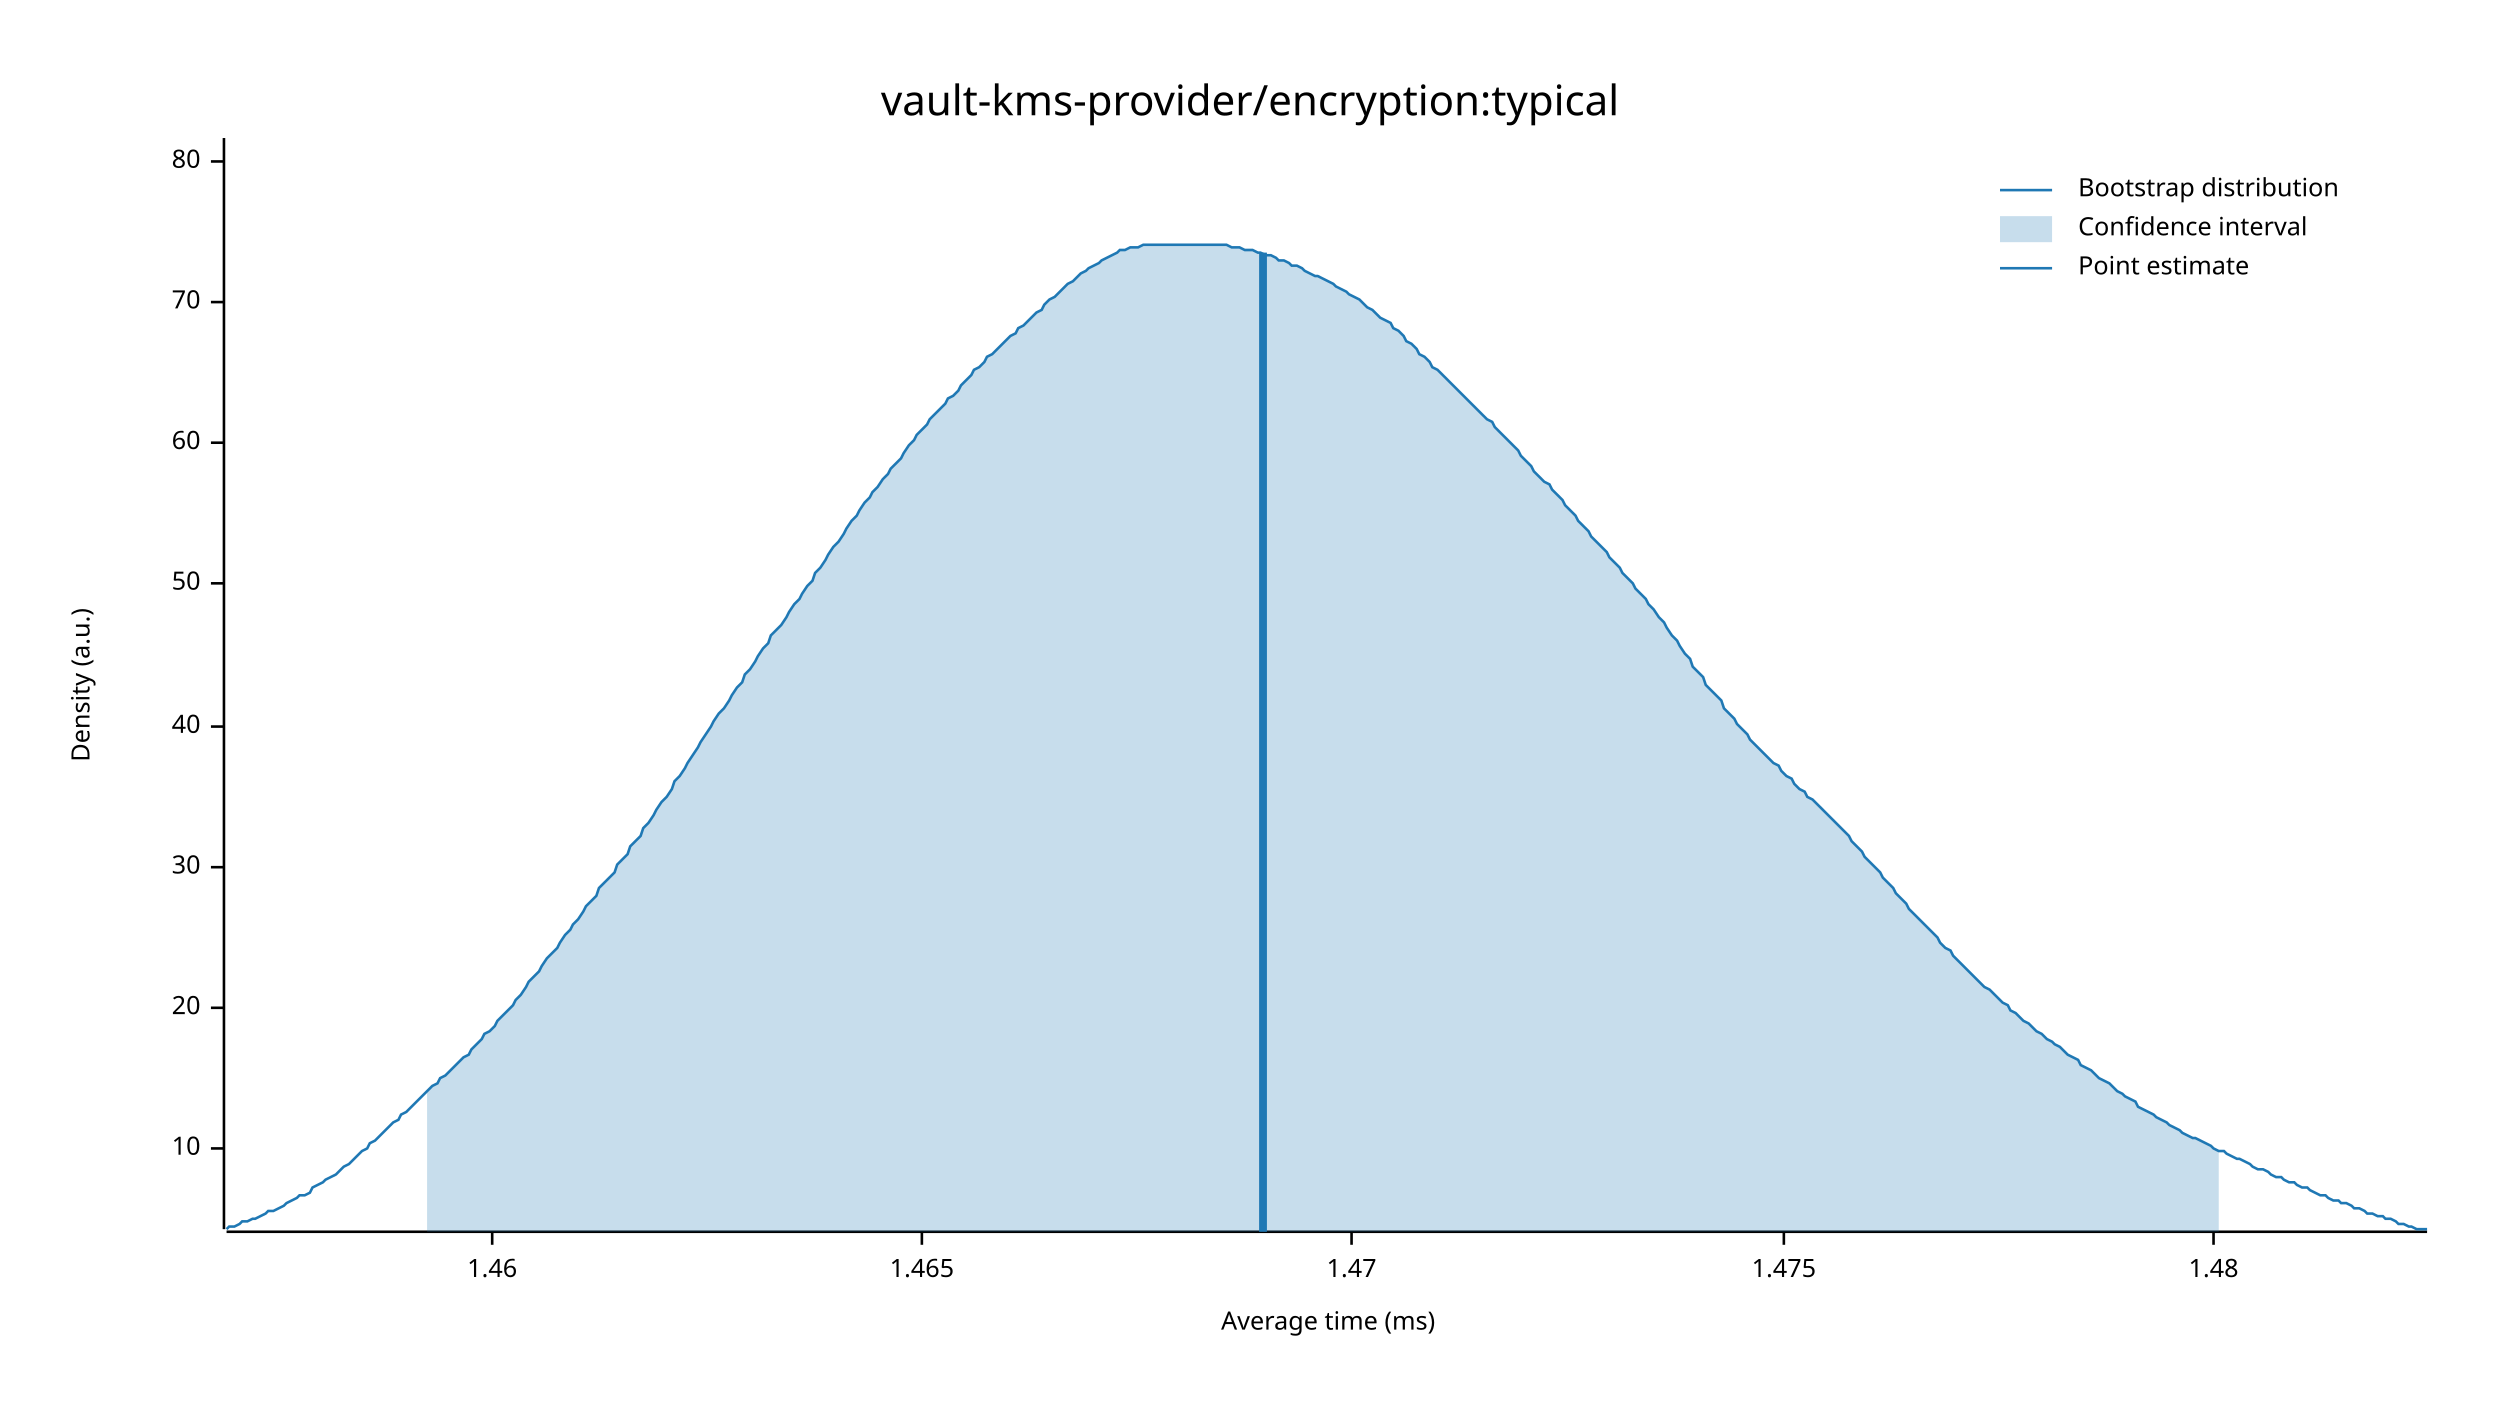
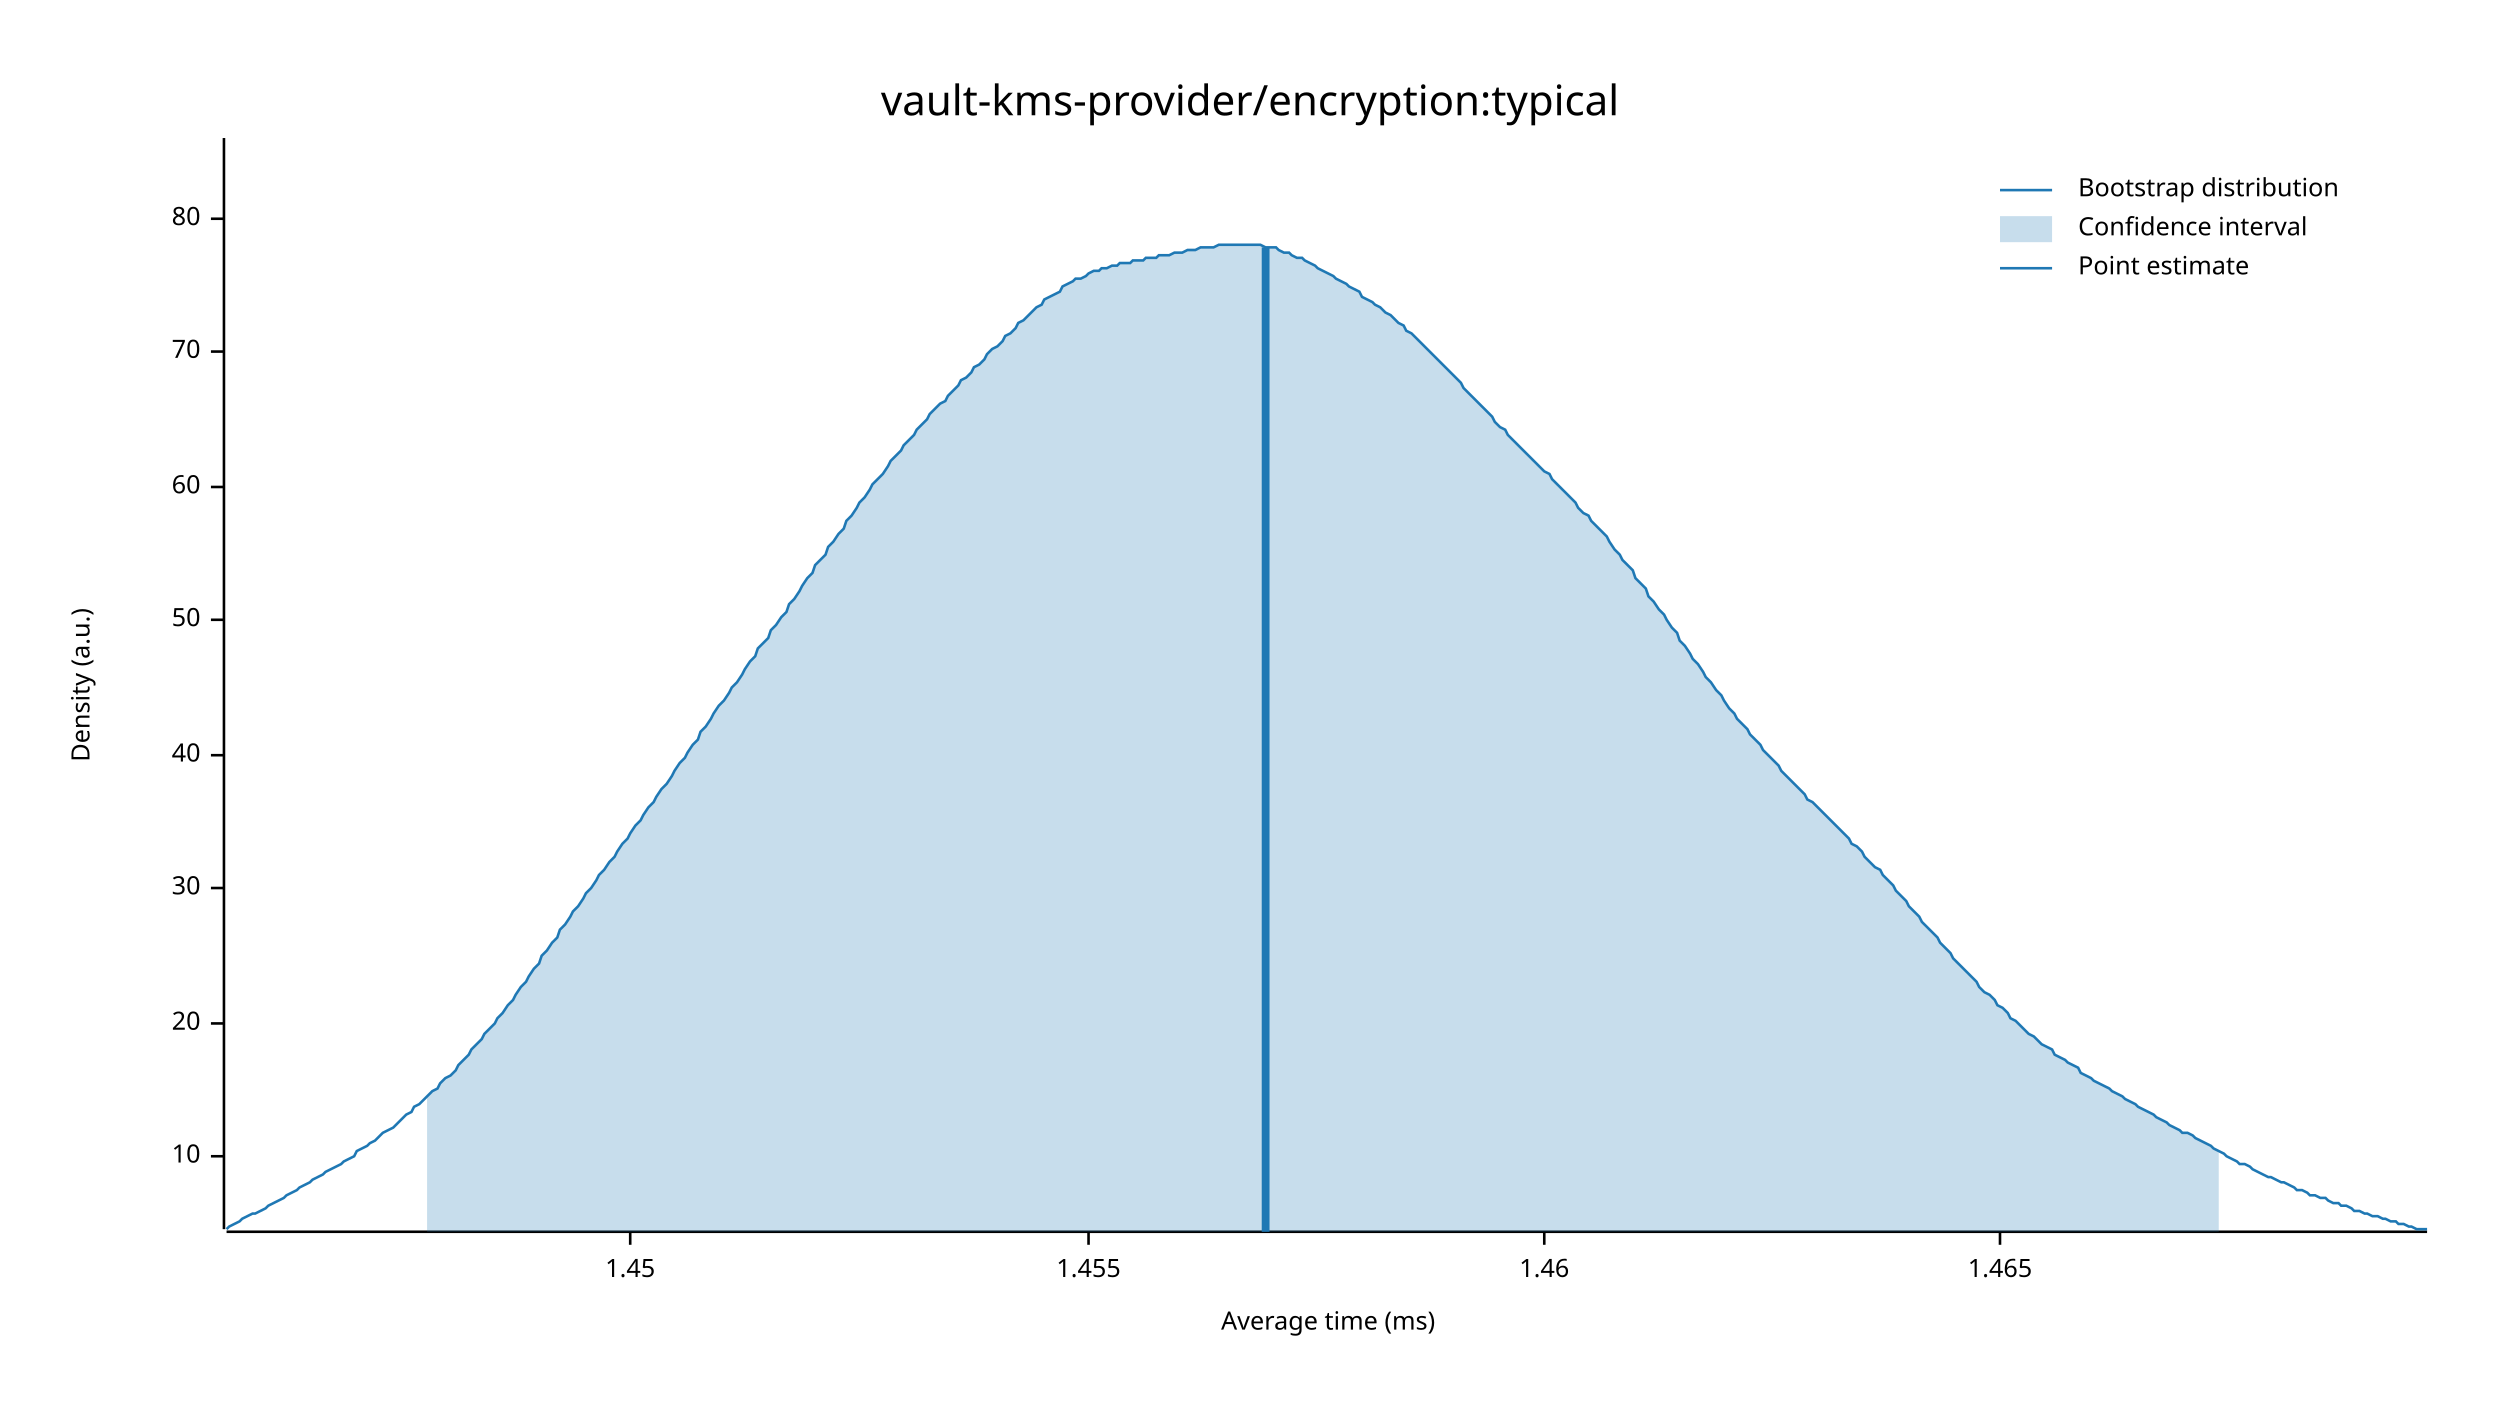
<svg xmlns="http://www.w3.org/2000/svg" width="960" height="540" viewBox="0 0 960 540">
  <text x="480" y="32" dy="0.76em" text-anchor="middle" font-family="sans-serif" font-size="16.129" opacity="1" fill="#000000">
vault-kms-provider/encryption:typical
</text>
  <text x="27" y="263" dy="0.76em" text-anchor="middle" font-family="sans-serif" font-size="9.677" opacity="1" fill="#000000" transform="rotate(270, 27, 263)">
Density (a.u.)
</text>
  <text x="510" y="513" dy="-0.5ex" text-anchor="middle" font-family="sans-serif" font-size="9.677" opacity="1" fill="#000000">
Average time (ms)
</text>
  <polyline fill="none" opacity="1" stroke="#000000" stroke-width="1" points="86,53 86,472 " />
-   <text x="77" y="441" dy="0.5ex" text-anchor="end" font-family="sans-serif" font-size="9.677" opacity="1" fill="#000000">
+   <text x="77" y="444" dy="0.5ex" text-anchor="end" font-family="sans-serif" font-size="9.677" opacity="1" fill="#000000">
10
</text>
-   <polyline fill="none" opacity="1" stroke="#000000" stroke-width="1" points="81,441 86,441 " />
-   <text x="77" y="387" dy="0.5ex" text-anchor="end" font-family="sans-serif" font-size="9.677" opacity="1" fill="#000000">
+   <polyline fill="none" opacity="1" stroke="#000000" stroke-width="1" points="81,444 86,444 " />
+   <text x="77" y="393" dy="0.5ex" text-anchor="end" font-family="sans-serif" font-size="9.677" opacity="1" fill="#000000">
20
</text>
-   <polyline fill="none" opacity="1" stroke="#000000" stroke-width="1" points="81,387 86,387 " />
-   <text x="77" y="333" dy="0.5ex" text-anchor="end" font-family="sans-serif" font-size="9.677" opacity="1" fill="#000000">
+   <polyline fill="none" opacity="1" stroke="#000000" stroke-width="1" points="81,393 86,393 " />
+   <text x="77" y="341" dy="0.5ex" text-anchor="end" font-family="sans-serif" font-size="9.677" opacity="1" fill="#000000">
30
</text>
-   <polyline fill="none" opacity="1" stroke="#000000" stroke-width="1" points="81,333 86,333 " />
-   <text x="77" y="279" dy="0.5ex" text-anchor="end" font-family="sans-serif" font-size="9.677" opacity="1" fill="#000000">
+   <polyline fill="none" opacity="1" stroke="#000000" stroke-width="1" points="81,341 86,341 " />
+   <text x="77" y="290" dy="0.5ex" text-anchor="end" font-family="sans-serif" font-size="9.677" opacity="1" fill="#000000">
40
</text>
-   <polyline fill="none" opacity="1" stroke="#000000" stroke-width="1" points="81,279 86,279 " />
-   <text x="77" y="224" dy="0.5ex" text-anchor="end" font-family="sans-serif" font-size="9.677" opacity="1" fill="#000000">
+   <polyline fill="none" opacity="1" stroke="#000000" stroke-width="1" points="81,290 86,290 " />
+   <text x="77" y="238" dy="0.5ex" text-anchor="end" font-family="sans-serif" font-size="9.677" opacity="1" fill="#000000">
50
</text>
-   <polyline fill="none" opacity="1" stroke="#000000" stroke-width="1" points="81,224 86,224 " />
-   <text x="77" y="170" dy="0.5ex" text-anchor="end" font-family="sans-serif" font-size="9.677" opacity="1" fill="#000000">
+   <polyline fill="none" opacity="1" stroke="#000000" stroke-width="1" points="81,238 86,238 " />
+   <text x="77" y="187" dy="0.5ex" text-anchor="end" font-family="sans-serif" font-size="9.677" opacity="1" fill="#000000">
60
</text>
-   <polyline fill="none" opacity="1" stroke="#000000" stroke-width="1" points="81,170 86,170 " />
-   <text x="77" y="116" dy="0.5ex" text-anchor="end" font-family="sans-serif" font-size="9.677" opacity="1" fill="#000000">
+   <polyline fill="none" opacity="1" stroke="#000000" stroke-width="1" points="81,187 86,187 " />
+   <text x="77" y="135" dy="0.5ex" text-anchor="end" font-family="sans-serif" font-size="9.677" opacity="1" fill="#000000">
70
</text>
-   <polyline fill="none" opacity="1" stroke="#000000" stroke-width="1" points="81,116 86,116 " />
-   <text x="77" y="62" dy="0.5ex" text-anchor="end" font-family="sans-serif" font-size="9.677" opacity="1" fill="#000000">
+   <polyline fill="none" opacity="1" stroke="#000000" stroke-width="1" points="81,135 86,135 " />
+   <text x="77" y="84" dy="0.5ex" text-anchor="end" font-family="sans-serif" font-size="9.677" opacity="1" fill="#000000">
80
</text>
-   <polyline fill="none" opacity="1" stroke="#000000" stroke-width="1" points="81,62 86,62 " />
+   <polyline fill="none" opacity="1" stroke="#000000" stroke-width="1" points="81,84 86,84 " />
  <polyline fill="none" opacity="1" stroke="#000000" stroke-width="1" points="87,473 932,473 " />
-   <text x="189" y="483" dy="0.76em" text-anchor="middle" font-family="sans-serif" font-size="9.677" opacity="1" fill="#000000">
+   <text x="242" y="483" dy="0.76em" text-anchor="middle" font-family="sans-serif" font-size="9.677" opacity="1" fill="#000000">
+ 1.45
+ </text>
+   <polyline fill="none" opacity="1" stroke="#000000" stroke-width="1" points="242,473 242,478 " />
+   <text x="418" y="483" dy="0.76em" text-anchor="middle" font-family="sans-serif" font-size="9.677" opacity="1" fill="#000000">
+ 1.455
+ </text>
+   <polyline fill="none" opacity="1" stroke="#000000" stroke-width="1" points="418,473 418,478 " />
+   <text x="593" y="483" dy="0.76em" text-anchor="middle" font-family="sans-serif" font-size="9.677" opacity="1" fill="#000000">
1.46
</text>
-   <polyline fill="none" opacity="1" stroke="#000000" stroke-width="1" points="189,473 189,478 " />
-   <text x="354" y="483" dy="0.76em" text-anchor="middle" font-family="sans-serif" font-size="9.677" opacity="1" fill="#000000">
+   <polyline fill="none" opacity="1" stroke="#000000" stroke-width="1" points="593,473 593,478 " />
+   <text x="768" y="483" dy="0.76em" text-anchor="middle" font-family="sans-serif" font-size="9.677" opacity="1" fill="#000000">
1.465
</text>
-   <polyline fill="none" opacity="1" stroke="#000000" stroke-width="1" points="354,473 354,478 " />
-   <text x="519" y="483" dy="0.76em" text-anchor="middle" font-family="sans-serif" font-size="9.677" opacity="1" fill="#000000">
- 1.47
- </text>
-   <polyline fill="none" opacity="1" stroke="#000000" stroke-width="1" points="519,473 519,478 " />
-   <text x="685" y="483" dy="0.76em" text-anchor="middle" font-family="sans-serif" font-size="9.677" opacity="1" fill="#000000">
- 1.475
- </text>
-   <polyline fill="none" opacity="1" stroke="#000000" stroke-width="1" points="685,473 685,478 " />
-   <text x="850" y="483" dy="0.76em" text-anchor="middle" font-family="sans-serif" font-size="9.677" opacity="1" fill="#000000">
- 1.48
- </text>
-   <polyline fill="none" opacity="1" stroke="#000000" stroke-width="1" points="850,473 850,478 " />
-   <polyline fill="none" opacity="1" stroke="#1F78B4" stroke-width="1" points="87,472 88,471 90,471 92,470 93,469 95,469 97,468 98,468 100,467 102,466 103,465 105,465 107,464 109,463 110,462 112,461 114,460 115,459 117,459 119,458 120,456 122,455 124,454 125,453 127,452 129,451 131,449 132,448 134,447 136,445 137,444 139,442 141,441 142,439 144,438 146,436 147,435 149,433 151,431 153,430 154,428 156,427 158,425 159,424 161,422 163,420 164,419 166,417 168,416 169,414 171,413 173,411 175,409 176,408 178,406 180,405 181,403 183,401 185,399 186,397 188,396 190,394 191,392 193,390 195,388 197,386 198,384 200,382 202,379 203,377 205,375 207,373 208,371 210,368 212,366 214,364 215,362 217,359 219,357 220,355 222,353 224,350 225,348 227,346 229,344 230,341 232,339 234,337 236,335 237,332 239,330 241,328 242,325 244,323 246,321 247,318 249,316 251,313 252,311 254,308 256,306 258,303 259,300 261,298 263,295 264,293 266,290 268,287 269,285 271,282 273,279 274,277 276,274 278,272 280,269 281,267 283,264 285,262 286,259 288,257 290,254 291,252 293,249 295,247 296,244 298,242 300,240 302,237 303,235 305,232 307,230 308,228 310,225 312,223 313,220 315,218 317,215 318,213 320,210 322,208 324,205 325,203 327,200 329,198 330,196 332,193 334,191 335,189 337,187 339,184 341,182 342,180 344,178 346,176 347,174 349,171 351,169 352,167 354,165 356,163 357,161 359,159 361,157 363,155 364,153 366,152 368,150 369,148 371,146 373,144 374,142 376,141 378,139 379,137 381,136 383,134 385,132 386,131 388,129 390,128 391,126 393,125 395,123 396,122 398,120 400,119 401,117 403,115 405,114 407,112 408,111 410,109 412,108 413,107 415,105 417,104 418,103 420,102 422,101 423,100 425,99 427,98 429,97 430,96 432,96 434,95 435,95 437,95 439,94 440,94 442,94 444,94 445,94 447,94 449,94 451,94 452,94 454,94 456,94 457,94 459,94 461,94 462,94 464,94 466,94 468,94 469,94 471,94 473,95 474,95 476,95 478,96 479,96 481,96 483,97 484,97 486,98 488,98 490,99 491,100 493,100 495,101 496,102 498,102 500,103 501,104 503,105 505,106 506,106 508,107 510,108 512,109 513,110 515,111 517,112 518,113 520,114 522,115 523,116 525,118 527,119 528,120 530,122 532,123 534,124 535,126 537,127 539,129 540,131 542,132 544,134 545,136 547,137 549,139 550,141 552,142 554,144 556,146 557,147 559,149 561,151 562,152 564,154 566,156 567,157 569,159 571,161 573,162 574,164 576,166 578,168 579,169 581,171 583,173 584,175 586,177 588,179 589,181 591,183 593,185 595,186 596,188 598,190 600,192 601,194 603,196 605,198 606,200 608,202 610,204 611,206 613,208 615,210 617,212 618,214 620,216 622,218 623,220 625,222 627,224 628,226 630,228 632,230 633,232 635,234 637,237 639,239 640,241 642,244 644,246 645,248 647,251 649,253 650,256 652,258 654,260 655,263 657,265 659,267 661,269 662,272 664,274 666,276 667,278 669,280 671,282 672,284 674,286 676,288 677,289 679,291 681,293 683,294 684,296 686,298 688,299 689,301 691,303 693,304 694,306 696,307 698,309 700,311 701,312 703,314 705,316 706,317 708,319 710,321 711,323 713,325 715,327 716,329 718,331 720,333 722,335 723,337 725,339 727,341 728,343 730,345 732,347 733,349 735,351 737,353 738,354 740,356 742,358 744,360 745,362 747,364 749,365 750,367 752,369 754,371 755,372 757,374 759,376 760,377 762,379 764,380 766,382 767,383 769,385 771,386 772,388 774,389 776,391 777,392 779,393 781,395 782,396 784,397 786,399 788,400 789,401 791,402 793,404 794,405 796,406 798,407 799,409 801,410 803,411 804,412 806,414 808,415 810,416 811,417 813,419 815,420 816,421 818,422 820,423 821,425 823,426 825,427 827,428 828,429 830,430 832,431 833,432 835,433 837,434 838,435 840,436 842,437 843,437 845,438 847,439 849,440 850,441 852,442 854,442 855,443 857,444 859,445 860,445 862,446 864,447 865,448 867,449 869,449 871,450 872,451 874,452 876,452 877,453 879,454 881,454 882,455 884,456 886,456 887,457 889,458 891,459 893,459 894,460 896,461 898,461 899,462 901,462 903,463 904,464 906,464 908,465 909,466 911,466 913,467 915,467 916,468 918,468 920,469 921,470 923,470 925,471 926,471 928,472 930,472 932,472 " />
-   <polygon opacity="0.25" fill="#1F78B4" points="164,419 166,417 168,416 169,414 171,413 173,411 175,409 176,408 178,406 180,405 181,403 183,401 185,399 186,397 188,396 190,394 191,392 193,390 195,388 197,386 198,384 200,382 202,379 203,377 205,375 207,373 208,371 210,368 212,366 214,364 215,362 217,359 219,357 220,355 222,353 224,350 225,348 227,346 229,344 230,341 232,339 234,337 236,335 237,332 239,330 241,328 242,325 244,323 246,321 247,318 249,316 251,313 252,311 254,308 256,306 258,303 259,300 261,298 263,295 264,293 266,290 268,287 269,285 271,282 273,279 274,277 276,274 278,272 280,269 281,267 283,264 285,262 286,259 288,257 290,254 291,252 293,249 295,247 296,244 298,242 300,240 302,237 303,235 305,232 307,230 308,228 310,225 312,223 313,220 315,218 317,215 318,213 320,210 322,208 324,205 325,203 327,200 329,198 330,196 332,193 334,191 335,189 337,187 339,184 341,182 342,180 344,178 346,176 347,174 349,171 351,169 352,167 354,165 356,163 357,161 359,159 361,157 363,155 364,153 366,152 368,150 369,148 371,146 373,144 374,142 376,141 378,139 379,137 381,136 383,134 385,132 386,131 388,129 390,128 391,126 393,125 395,123 396,122 398,120 400,119 401,117 403,115 405,114 407,112 408,111 410,109 412,108 413,107 415,105 417,104 418,103 420,102 422,101 423,100 425,99 427,98 429,97 430,96 432,96 434,95 435,95 437,95 439,94 440,94 442,94 444,94 445,94 447,94 449,94 451,94 452,94 454,94 456,94 457,94 459,94 461,94 462,94 464,94 466,94 468,94 469,94 471,94 473,95 474,95 476,95 478,96 479,96 481,96 483,97 484,97 486,98 488,98 490,99 491,100 493,100 495,101 496,102 498,102 500,103 501,104 503,105 505,106 506,106 508,107 510,108 512,109 513,110 515,111 517,112 518,113 520,114 522,115 523,116 525,118 527,119 528,120 530,122 532,123 534,124 535,126 537,127 539,129 540,131 542,132 544,134 545,136 547,137 549,139 550,141 552,142 554,144 556,146 557,147 559,149 561,151 562,152 564,154 566,156 567,157 569,159 571,161 573,162 574,164 576,166 578,168 579,169 581,171 583,173 584,175 586,177 588,179 589,181 591,183 593,185 595,186 596,188 598,190 600,192 601,194 603,196 605,198 606,200 608,202 610,204 611,206 613,208 615,210 617,212 618,214 620,216 622,218 623,220 625,222 627,224 628,226 630,228 632,230 633,232 635,234 637,237 639,239 640,241 642,244 644,246 645,248 647,251 649,253 650,256 652,258 654,260 655,263 657,265 659,267 661,269 662,272 664,274 666,276 667,278 669,280 671,282 672,284 674,286 676,288 677,289 679,291 681,293 683,294 684,296 686,298 688,299 689,301 691,303 693,304 694,306 696,307 698,309 700,311 701,312 703,314 705,316 706,317 708,319 710,321 711,323 713,325 715,327 716,329 718,331 720,333 722,335 723,337 725,339 727,341 728,343 730,345 732,347 733,349 735,351 737,353 738,354 740,356 742,358 744,360 745,362 747,364 749,365 750,367 752,369 754,371 755,372 757,374 759,376 760,377 762,379 764,380 766,382 767,383 769,385 771,386 772,388 774,389 776,391 777,392 779,393 781,395 782,396 784,397 786,399 788,400 789,401 791,402 793,404 794,405 796,406 798,407 799,409 801,410 803,411 804,412 806,414 808,415 810,416 811,417 813,419 815,420 816,421 818,422 820,423 821,425 823,426 825,427 827,428 828,429 830,430 832,431 833,432 835,433 837,434 838,435 840,436 842,437 843,437 845,438 847,439 849,440 850,441 852,442 852,473 164,473 " />
-   <polyline fill="none" opacity="1" stroke="#1F78B4" stroke-width="3" points="485,473 485,97 " />
+   <polyline fill="none" opacity="1" stroke="#000000" stroke-width="1" points="768,473 768,478 " />
+   <polyline fill="none" opacity="1" stroke="#1F78B4" stroke-width="1" points="87,472 88,471 90,470 92,469 93,468 95,467 97,466 98,466 100,465 102,464 103,463 105,462 107,461 109,460 110,459 112,458 114,457 115,456 117,455 119,454 120,453 122,452 124,451 125,450 127,449 129,448 131,447 132,446 134,445 136,444 137,442 139,441 141,440 142,439 144,438 146,436 147,435 149,434 151,433 153,431 154,430 156,428 158,427 159,425 161,424 163,422 164,421 166,419 168,418 169,416 171,414 173,413 175,411 176,409 178,407 180,405 181,403 183,401 185,399 186,397 188,395 190,393 191,391 193,389 195,386 197,384 198,382 200,379 202,377 203,375 205,372 207,370 208,367 210,365 212,362 214,360 215,357 217,355 219,352 220,350 222,348 224,345 225,343 227,341 229,338 230,336 232,334 234,331 236,329 237,327 239,324 241,322 242,320 244,317 246,315 247,313 249,310 251,308 252,306 254,303 256,301 258,298 259,296 261,293 263,291 264,289 266,286 268,284 269,281 271,279 273,276 274,274 276,271 278,269 280,266 281,264 283,262 285,259 286,257 288,254 290,252 291,249 293,247 295,245 296,242 298,240 300,237 302,235 303,232 305,230 307,227 308,225 310,222 312,220 313,217 315,215 317,213 318,210 320,208 322,205 324,203 325,200 327,198 329,195 330,193 332,191 334,188 335,186 337,184 339,182 341,179 342,177 344,175 346,173 347,171 349,169 351,167 352,165 354,163 356,161 357,159 359,157 361,155 363,154 364,152 366,150 368,148 369,146 371,145 373,143 374,141 376,140 378,138 379,136 381,134 383,133 385,131 386,129 388,128 390,126 391,124 393,123 395,121 396,120 398,118 400,117 401,115 403,114 405,113 407,112 408,110 410,109 412,108 413,107 415,107 417,106 418,105 420,104 422,104 423,103 425,103 427,102 429,102 430,101 432,101 434,101 435,100 437,100 439,100 440,99 442,99 444,99 445,98 447,98 449,98 451,97 452,97 454,97 456,96 457,96 459,96 461,95 462,95 464,95 466,95 468,94 469,94 471,94 473,94 474,94 476,94 478,94 479,94 481,94 483,94 484,94 486,95 488,95 490,95 491,96 493,97 495,97 496,98 498,99 500,99 501,100 503,101 505,102 506,103 508,104 510,105 512,106 513,107 515,108 517,109 518,110 520,111 522,112 523,114 525,115 527,116 528,117 530,118 532,120 534,121 535,122 537,124 539,125 540,127 542,128 544,130 545,131 547,133 549,135 550,136 552,138 554,140 556,142 557,143 559,145 561,147 562,149 564,151 566,153 567,154 569,156 571,158 573,160 574,162 576,164 578,165 579,167 581,169 583,171 584,172 586,174 588,176 589,177 591,179 593,181 595,182 596,184 598,186 600,188 601,189 603,191 605,193 606,195 608,197 610,198 611,200 613,202 615,204 617,206 618,208 620,211 622,213 623,215 625,217 627,219 628,222 630,224 632,226 633,229 635,231 637,234 639,236 640,238 642,241 644,243 645,246 647,248 649,251 650,253 652,255 654,258 655,260 657,262 659,265 661,267 662,269 664,272 666,274 667,276 669,278 671,280 672,282 674,284 676,286 677,288 679,290 681,292 683,294 684,296 686,298 688,300 689,301 691,303 693,305 694,307 696,308 698,310 700,312 701,313 703,315 705,317 706,318 708,320 710,322 711,324 713,325 715,327 716,329 718,331 720,333 722,334 723,336 725,338 727,340 728,342 730,344 732,346 733,348 735,350 737,352 738,354 740,356 742,358 744,360 745,362 747,364 749,366 750,368 752,370 754,372 755,373 757,375 759,377 760,379 762,381 764,382 766,384 767,386 769,387 771,389 772,391 774,392 776,394 777,395 779,397 781,398 782,399 784,401 786,402 788,403 789,405 791,406 793,407 794,408 796,409 798,410 799,412 801,413 803,414 804,415 806,416 808,417 810,418 811,419 813,420 815,421 816,422 818,423 820,424 821,425 823,426 825,427 827,428 828,429 830,430 832,431 833,432 835,433 837,434 838,435 840,435 842,436 843,437 845,438 847,439 849,440 850,441 852,442 854,443 855,444 857,445 859,446 860,447 862,447 864,448 865,449 867,450 869,451 871,452 872,452 874,453 876,454 877,454 879,455 881,456 882,457 884,457 886,458 887,459 889,459 891,460 893,460 894,461 896,462 898,462 899,463 901,463 903,464 904,465 906,465 908,466 909,466 911,467 913,467 915,468 916,468 918,469 920,469 921,470 923,470 925,471 926,471 928,472 930,472 932,472 " />
+   <polygon opacity="0.25" fill="#1F78B4" points="164,421 166,419 168,418 169,416 171,414 173,413 175,411 176,409 178,407 180,405 181,403 183,401 185,399 186,397 188,395 190,393 191,391 193,389 195,386 197,384 198,382 200,379 202,377 203,375 205,372 207,370 208,367 210,365 212,362 214,360 215,357 217,355 219,352 220,350 222,348 224,345 225,343 227,341 229,338 230,336 232,334 234,331 236,329 237,327 239,324 241,322 242,320 244,317 246,315 247,313 249,310 251,308 252,306 254,303 256,301 258,298 259,296 261,293 263,291 264,289 266,286 268,284 269,281 271,279 273,276 274,274 276,271 278,269 280,266 281,264 283,262 285,259 286,257 288,254 290,252 291,249 293,247 295,245 296,242 298,240 300,237 302,235 303,232 305,230 307,227 308,225 310,222 312,220 313,217 315,215 317,213 318,210 320,208 322,205 324,203 325,200 327,198 329,195 330,193 332,191 334,188 335,186 337,184 339,182 341,179 342,177 344,175 346,173 347,171 349,169 351,167 352,165 354,163 356,161 357,159 359,157 361,155 363,154 364,152 366,150 368,148 369,146 371,145 373,143 374,141 376,140 378,138 379,136 381,134 383,133 385,131 386,129 388,128 390,126 391,124 393,123 395,121 396,120 398,118 400,117 401,115 403,114 405,113 407,112 408,110 410,109 412,108 413,107 415,107 417,106 418,105 420,104 422,104 423,103 425,103 427,102 429,102 430,101 432,101 434,101 435,100 437,100 439,100 440,99 442,99 444,99 445,98 447,98 449,98 451,97 452,97 454,97 456,96 457,96 459,96 461,95 462,95 464,95 466,95 468,94 469,94 471,94 473,94 474,94 476,94 478,94 479,94 481,94 483,94 484,94 486,95 488,95 490,95 491,96 493,97 495,97 496,98 498,99 500,99 501,100 503,101 505,102 506,103 508,104 510,105 512,106 513,107 515,108 517,109 518,110 520,111 522,112 523,114 525,115 527,116 528,117 530,118 532,120 534,121 535,122 537,124 539,125 540,127 542,128 544,130 545,131 547,133 549,135 550,136 552,138 554,140 556,142 557,143 559,145 561,147 562,149 564,151 566,153 567,154 569,156 571,158 573,160 574,162 576,164 578,165 579,167 581,169 583,171 584,172 586,174 588,176 589,177 591,179 593,181 595,182 596,184 598,186 600,188 601,189 603,191 605,193 606,195 608,197 610,198 611,200 613,202 615,204 617,206 618,208 620,211 622,213 623,215 625,217 627,219 628,222 630,224 632,226 633,229 635,231 637,234 639,236 640,238 642,241 644,243 645,246 647,248 649,251 650,253 652,255 654,258 655,260 657,262 659,265 661,267 662,269 664,272 666,274 667,276 669,278 671,280 672,282 674,284 676,286 677,288 679,290 681,292 683,294 684,296 686,298 688,300 689,301 691,303 693,305 694,307 696,308 698,310 700,312 701,313 703,315 705,317 706,318 708,320 710,322 711,324 713,325 715,327 716,329 718,331 720,333 722,334 723,336 725,338 727,340 728,342 730,344 732,346 733,348 735,350 737,352 738,354 740,356 742,358 744,360 745,362 747,364 749,366 750,368 752,370 754,372 755,373 757,375 759,377 760,379 762,381 764,382 766,384 767,386 769,387 771,389 772,391 774,392 776,394 777,395 779,397 781,398 782,399 784,401 786,402 788,403 789,405 791,406 793,407 794,408 796,409 798,410 799,412 801,413 803,414 804,415 806,416 808,417 810,418 811,419 813,420 815,421 816,422 818,423 820,424 821,425 823,426 825,427 827,428 828,429 830,430 832,431 833,432 835,433 837,434 838,435 840,435 842,436 843,437 845,438 847,439 849,440 850,441 852,442 852,473 164,473 " />
+   <polyline fill="none" opacity="1" stroke="#1F78B4" stroke-width="3" points="486,473 486,95 " />
  <text x="798" y="68" dy="0.76em" text-anchor="start" font-family="sans-serif" font-size="9.677" opacity="1" fill="#000000">
Bootstrap distribution
</text>
  <text x="798" y="83" dy="0.76em" text-anchor="start" font-family="sans-serif" font-size="9.677" opacity="1" fill="#000000">
Confidence interval
</text>
  <text x="798" y="98" dy="0.76em" text-anchor="start" font-family="sans-serif" font-size="9.677" opacity="1" fill="#000000">
Point estimate
</text>
  <polyline fill="none" opacity="1" stroke="#1F78B4" stroke-width="1" points="768,73 788,73 " />
  <rect x="768" y="83" width="20" height="10" opacity="0.25" fill="#1F78B4" stroke="none" />
  <polyline fill="none" opacity="1" stroke="#1F78B4" stroke-width="1" points="768,103 788,103 " />
</svg>
